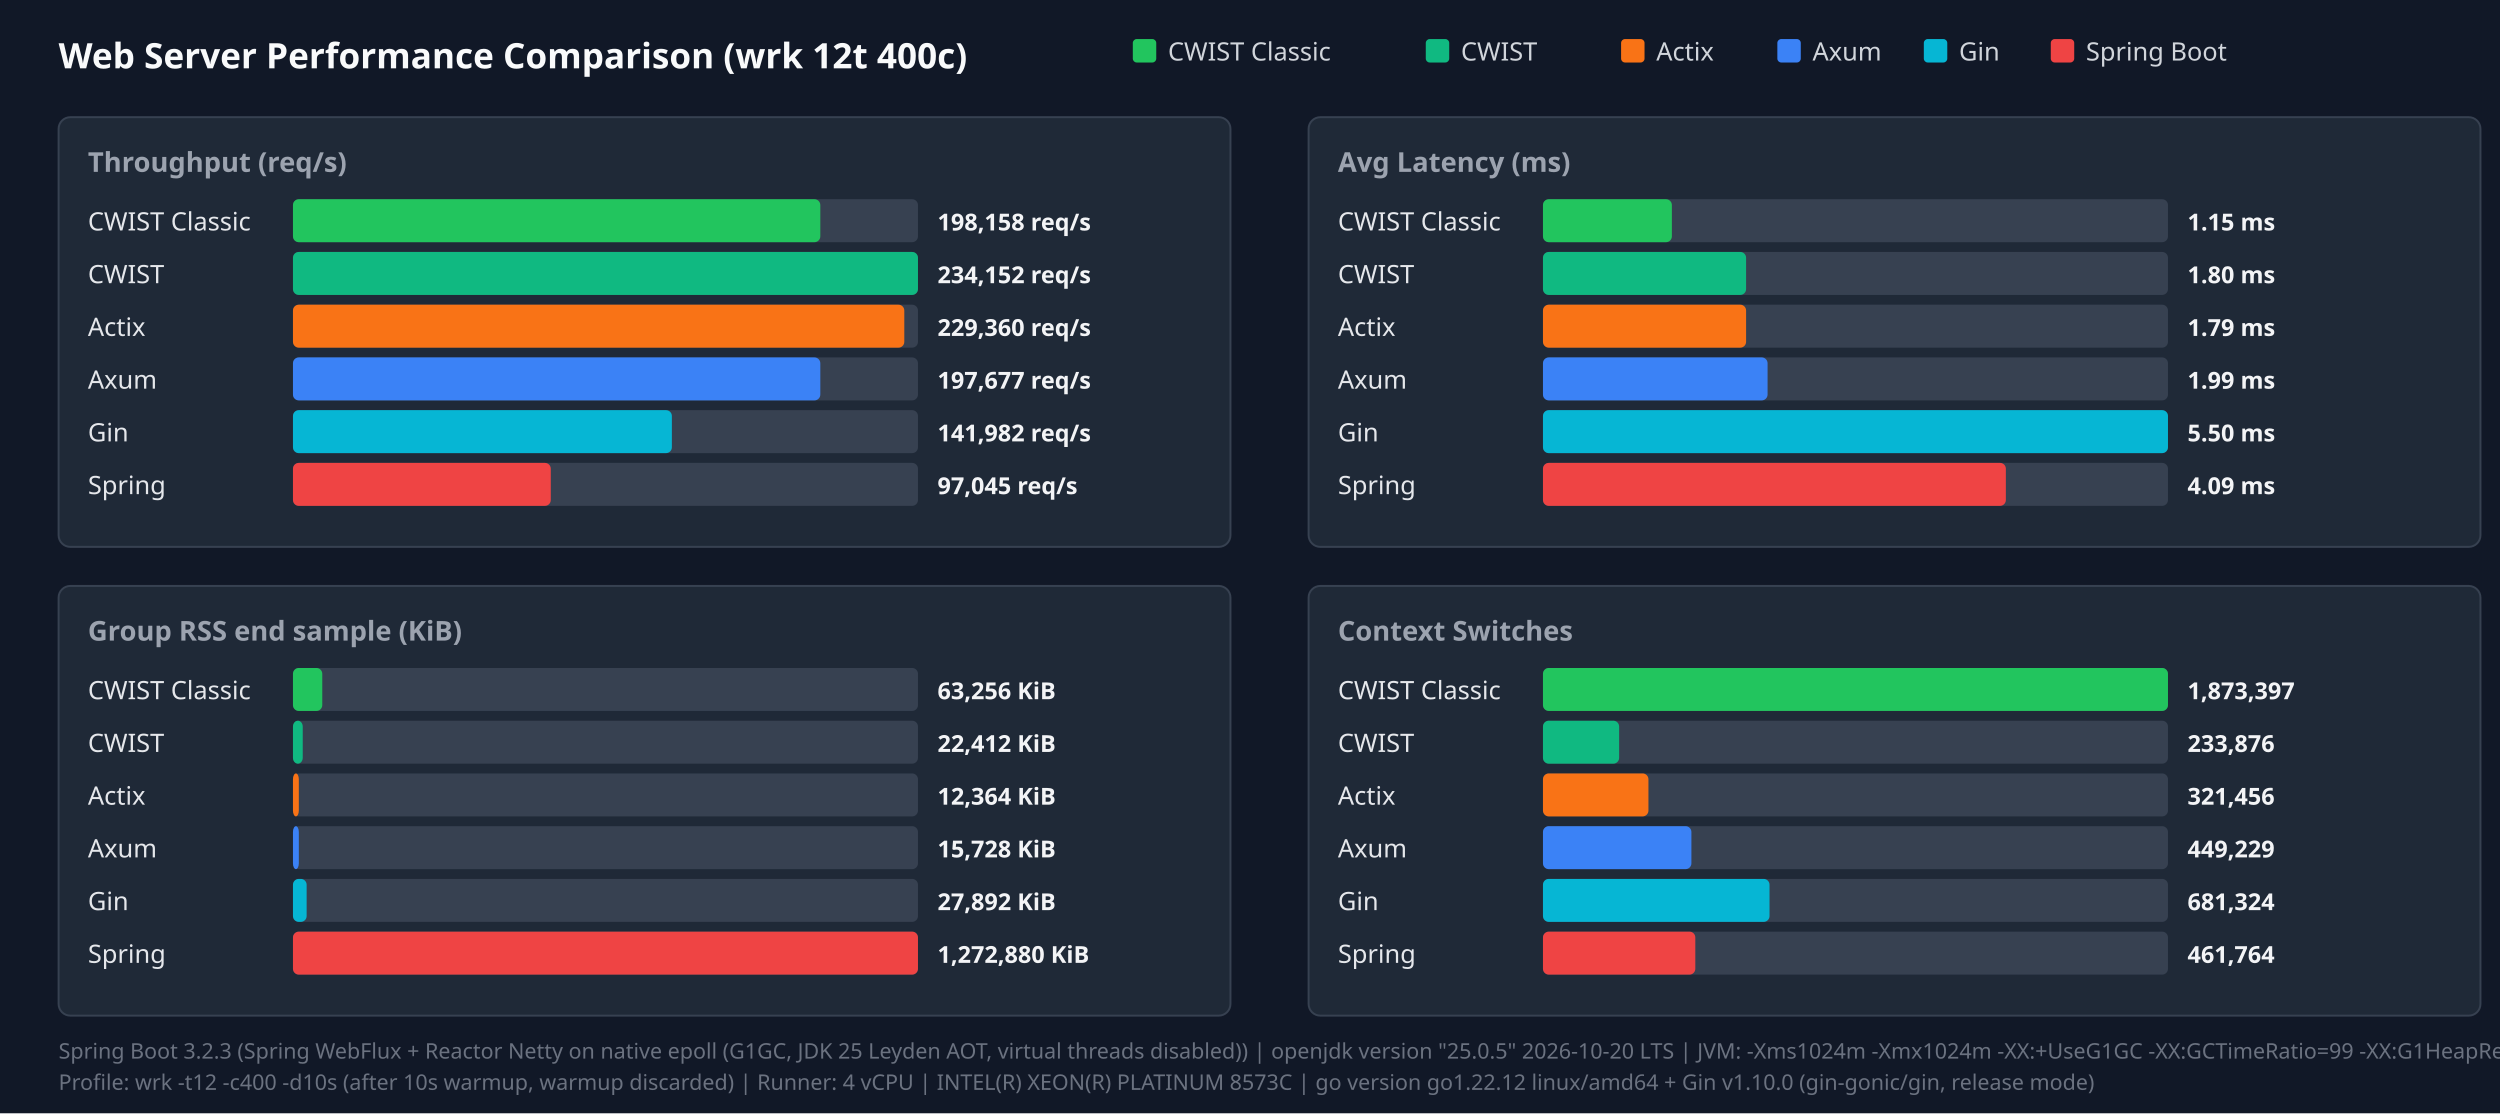
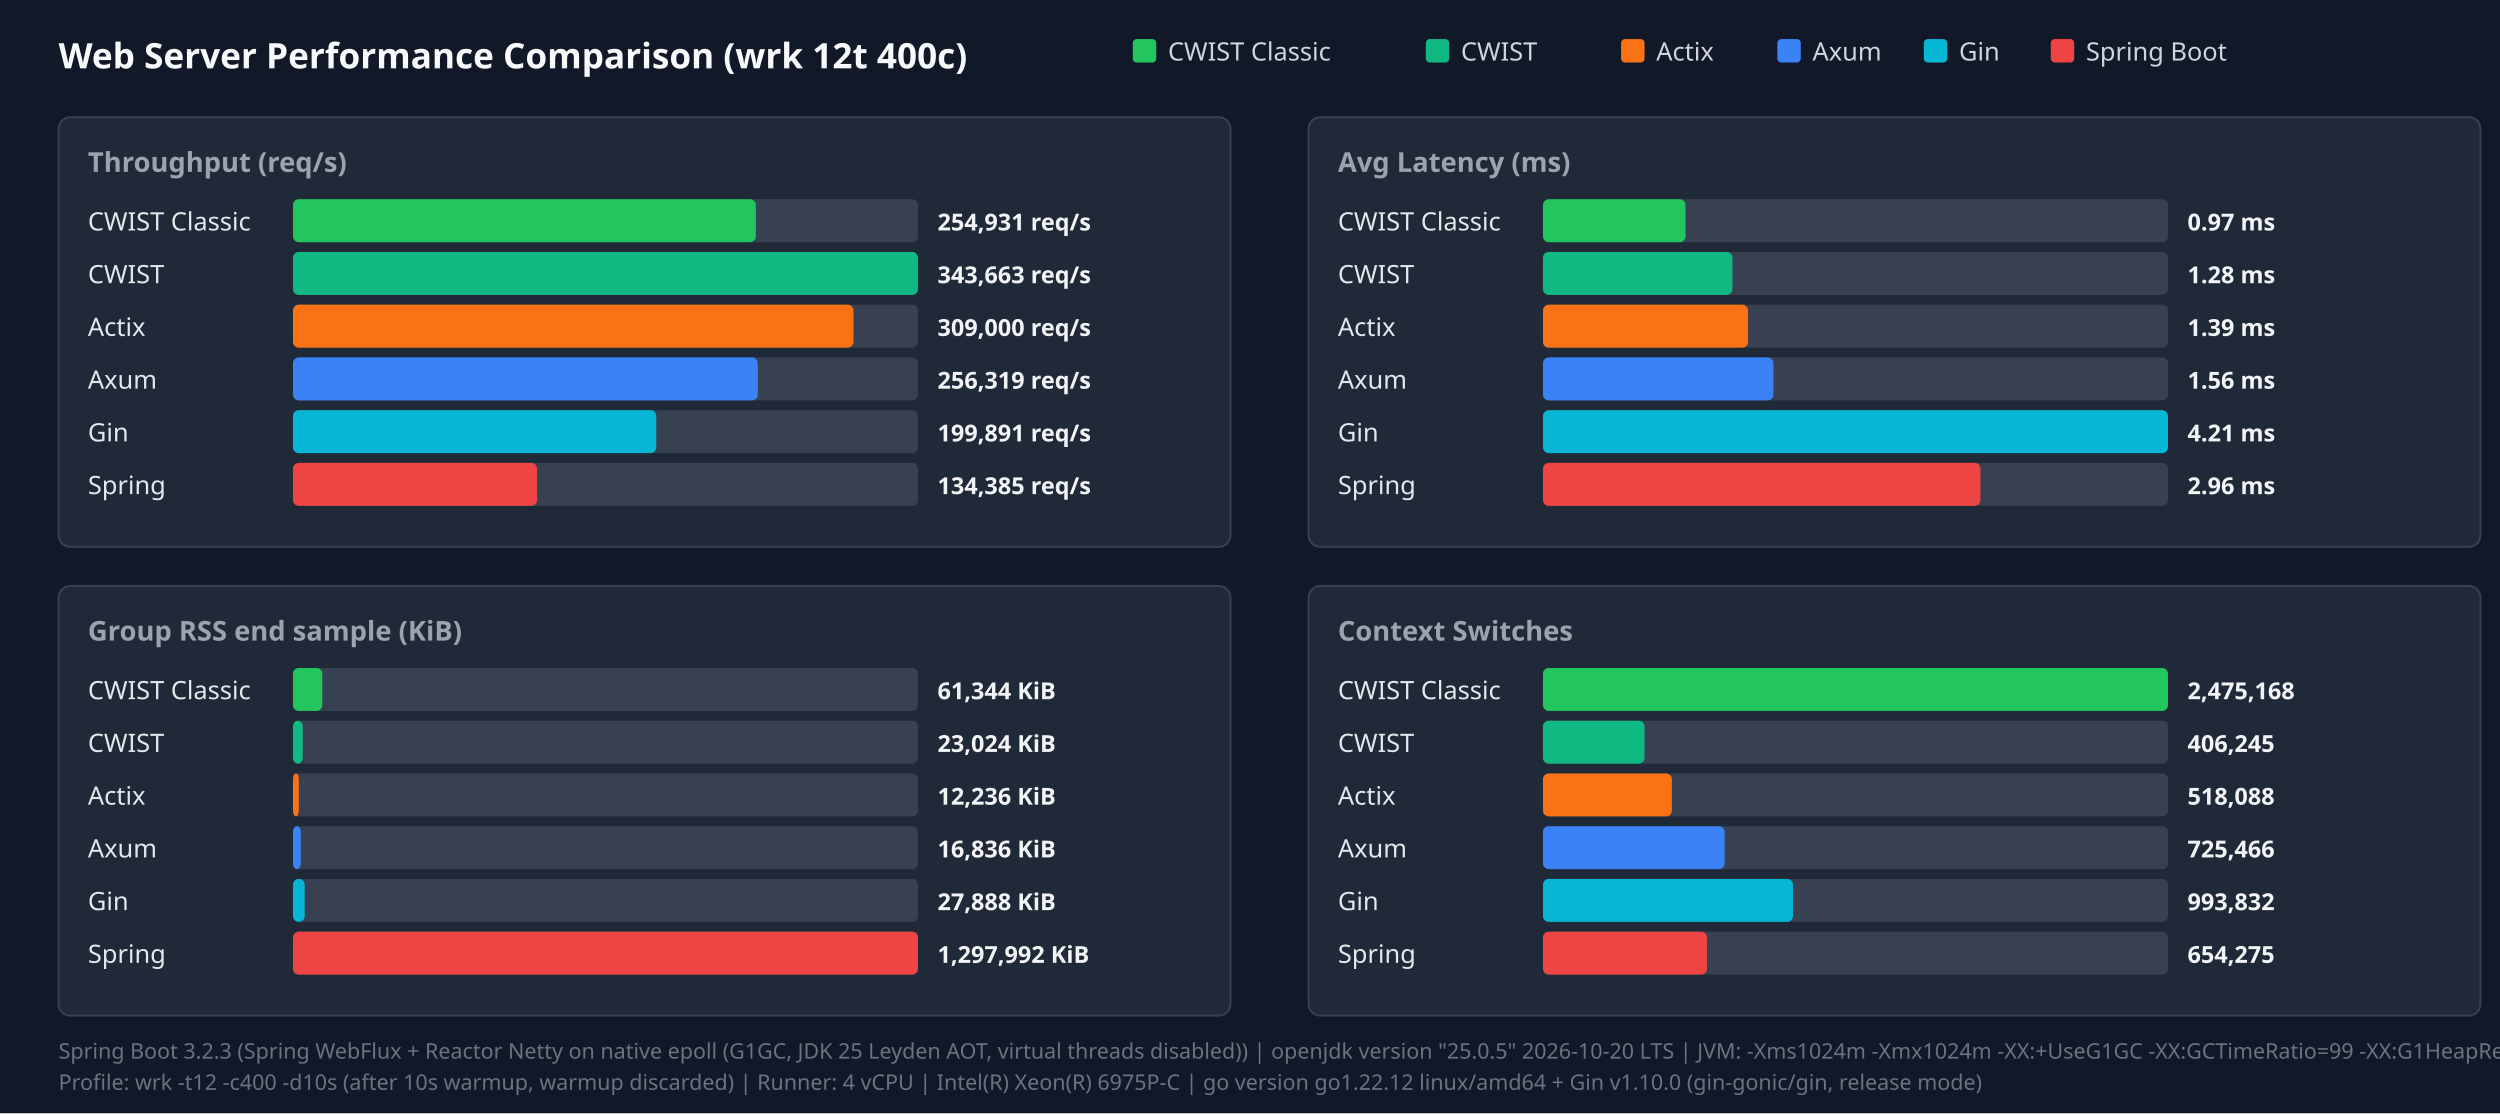
<svg xmlns="http://www.w3.org/2000/svg" width="1280" height="570" viewBox="0 0 1280 570">
  <style>.title{font:18px sans-serif;font-weight:bold;fill:#f9fafb}.panel-title{font:14px sans-serif;font-weight:600;fill:#9ca3af}.legend{font:13px sans-serif;fill:#d1d5db}.bar-label{font:13px sans-serif;font-weight:500;fill:#e5e7eb}.bar-val{font:12px sans-serif;font-weight:bold;fill:#f3f4f6}.footer{font:11px sans-serif;fill:#6b7280}</style>
  <rect width="100%" height="100%" fill="#111827" />
  <text x="30" y="35" class="title">Web Server Performance Comparison (wrk 12t 400c)</text>
  <rect x="580" y="20" width="12" height="12" fill="#22c55e" rx="2" />
  <text x="598" y="31" class="legend">CWIST Classic</text>
  <rect x="730" y="20" width="12" height="12" fill="#10b981" rx="2" />
  <text x="748" y="31" class="legend">CWIST</text>
  <rect x="830" y="20" width="12" height="12" fill="#f97316" rx="2" />
  <text x="848" y="31" class="legend">Actix</text>
  <rect x="910" y="20" width="12" height="12" fill="#3b82f6" rx="2" />
  <text x="928" y="31" class="legend">Axum</text>
  <rect x="985" y="20" width="12" height="12" fill="#06b6d4" rx="2" />
  <text x="1003" y="31" class="legend">Gin</text>
  <rect x="1050" y="20" width="12" height="12" fill="#ef4444" rx="2" />
  <text x="1068" y="31" class="legend">Spring Boot</text>
  <rect x="30" y="60" width="600" height="220" fill="#1f2937" rx="6" stroke="#374151" />
  <text x="45" y="88" class="panel-title">Throughput (req/s)</text>
  <text x="45" y="118" class="bar-label">CWIST Classic</text>
  <rect x="150" y="102" width="320" height="22" fill="#374151" rx="3" />
-   <rect x="150" y="102" width="270" height="22" fill="#22c55e" rx="3" />
-   <text x="480" y="118" class="bar-val">198,158 req/s</text>
+   <rect x="150" y="102" width="237" height="22" fill="#22c55e" rx="3" />
+   <text x="480" y="118" class="bar-val">254,931 req/s</text>
  <text x="45" y="145" class="bar-label">CWIST</text>
  <rect x="150" y="129" width="320" height="22" fill="#374151" rx="3" />
  <rect x="150" y="129" width="320" height="22" fill="#10b981" rx="3" />
-   <text x="480" y="145" class="bar-val">234,152 req/s</text>
+   <text x="480" y="145" class="bar-val">343,663 req/s</text>
  <text x="45" y="172" class="bar-label">Actix</text>
  <rect x="150" y="156" width="320" height="22" fill="#374151" rx="3" />
-   <rect x="150" y="156" width="313" height="22" fill="#f97316" rx="3" />
-   <text x="480" y="172" class="bar-val">229,360 req/s</text>
+   <rect x="150" y="156" width="287" height="22" fill="#f97316" rx="3" />
+   <text x="480" y="172" class="bar-val">309,000 req/s</text>
  <text x="45" y="199" class="bar-label">Axum</text>
  <rect x="150" y="183" width="320" height="22" fill="#374151" rx="3" />
-   <rect x="150" y="183" width="270" height="22" fill="#3b82f6" rx="3" />
-   <text x="480" y="199" class="bar-val">197,677 req/s</text>
+   <rect x="150" y="183" width="238" height="22" fill="#3b82f6" rx="3" />
+   <text x="480" y="199" class="bar-val">256,319 req/s</text>
  <text x="45" y="226" class="bar-label">Gin</text>
  <rect x="150" y="210" width="320" height="22" fill="#374151" rx="3" />
-   <rect x="150" y="210" width="194" height="22" fill="#06b6d4" rx="3" />
-   <text x="480" y="226" class="bar-val">141,982 req/s</text>
+   <rect x="150" y="210" width="186" height="22" fill="#06b6d4" rx="3" />
+   <text x="480" y="226" class="bar-val">199,891 req/s</text>
  <text x="45" y="253" class="bar-label">Spring</text>
  <rect x="150" y="237" width="320" height="22" fill="#374151" rx="3" />
-   <rect x="150" y="237" width="132" height="22" fill="#ef4444" rx="3" />
-   <text x="480" y="253" class="bar-val">97,045 req/s</text>
+   <rect x="150" y="237" width="125" height="22" fill="#ef4444" rx="3" />
+   <text x="480" y="253" class="bar-val">134,385 req/s</text>
  <rect x="670" y="60" width="600" height="220" fill="#1f2937" rx="6" stroke="#374151" />
  <text x="685" y="88" class="panel-title">Avg Latency (ms)</text>
  <text x="685" y="118" class="bar-label">CWIST Classic</text>
  <rect x="790" y="102" width="320" height="22" fill="#374151" rx="3" />
-   <rect x="790" y="102" width="66" height="22" fill="#22c55e" rx="3" />
-   <text x="1120" y="118" class="bar-val">1.15 ms</text>
+   <rect x="790" y="102" width="73" height="22" fill="#22c55e" rx="3" />
+   <text x="1120" y="118" class="bar-val">0.97 ms</text>
  <text x="685" y="145" class="bar-label">CWIST</text>
  <rect x="790" y="129" width="320" height="22" fill="#374151" rx="3" />
-   <rect x="790" y="129" width="104" height="22" fill="#10b981" rx="3" />
-   <text x="1120" y="145" class="bar-val">1.80 ms</text>
+   <rect x="790" y="129" width="97" height="22" fill="#10b981" rx="3" />
+   <text x="1120" y="145" class="bar-val">1.28 ms</text>
  <text x="685" y="172" class="bar-label">Actix</text>
  <rect x="790" y="156" width="320" height="22" fill="#374151" rx="3" />
-   <rect x="790" y="156" width="104" height="22" fill="#f97316" rx="3" />
-   <text x="1120" y="172" class="bar-val">1.79 ms</text>
+   <rect x="790" y="156" width="105" height="22" fill="#f97316" rx="3" />
+   <text x="1120" y="172" class="bar-val">1.39 ms</text>
  <text x="685" y="199" class="bar-label">Axum</text>
  <rect x="790" y="183" width="320" height="22" fill="#374151" rx="3" />
-   <rect x="790" y="183" width="115" height="22" fill="#3b82f6" rx="3" />
-   <text x="1120" y="199" class="bar-val">1.99 ms</text>
+   <rect x="790" y="183" width="118" height="22" fill="#3b82f6" rx="3" />
+   <text x="1120" y="199" class="bar-val">1.56 ms</text>
  <text x="685" y="226" class="bar-label">Gin</text>
  <rect x="790" y="210" width="320" height="22" fill="#374151" rx="3" />
  <rect x="790" y="210" width="320" height="22" fill="#06b6d4" rx="3" />
-   <text x="1120" y="226" class="bar-val">5.50 ms</text>
+   <text x="1120" y="226" class="bar-val">4.21 ms</text>
  <text x="685" y="253" class="bar-label">Spring</text>
  <rect x="790" y="237" width="320" height="22" fill="#374151" rx="3" />
-   <rect x="790" y="237" width="237" height="22" fill="#ef4444" rx="3" />
-   <text x="1120" y="253" class="bar-val">4.09 ms</text>
+   <rect x="790" y="237" width="224" height="22" fill="#ef4444" rx="3" />
+   <text x="1120" y="253" class="bar-val">2.96 ms</text>
  <rect x="30" y="300" width="600" height="220" fill="#1f2937" rx="6" stroke="#374151" />
  <text x="45" y="328" class="panel-title">Group RSS end sample (KiB)</text>
  <text x="45" y="358" class="bar-label">CWIST Classic</text>
  <rect x="150" y="342" width="320" height="22" fill="#374151" rx="3" />
  <rect x="150" y="342" width="15" height="22" fill="#22c55e" rx="3" />
-   <text x="480" y="358" class="bar-val">63,256 KiB</text>
+   <text x="480" y="358" class="bar-val">61,344 KiB</text>
  <text x="45" y="385" class="bar-label">CWIST</text>
  <rect x="150" y="369" width="320" height="22" fill="#374151" rx="3" />
  <rect x="150" y="369" width="5" height="22" fill="#10b981" rx="3" />
-   <text x="480" y="385" class="bar-val">22,412 KiB</text>
+   <text x="480" y="385" class="bar-val">23,024 KiB</text>
  <text x="45" y="412" class="bar-label">Actix</text>
  <rect x="150" y="396" width="320" height="22" fill="#374151" rx="3" />
  <rect x="150" y="396" width="3" height="22" fill="#f97316" rx="3" />
-   <text x="480" y="412" class="bar-val">12,364 KiB</text>
+   <text x="480" y="412" class="bar-val">12,236 KiB</text>
  <text x="45" y="439" class="bar-label">Axum</text>
  <rect x="150" y="423" width="320" height="22" fill="#374151" rx="3" />
-   <rect x="150" y="423" width="3" height="22" fill="#3b82f6" rx="3" />
-   <text x="480" y="439" class="bar-val">15,728 KiB</text>
+   <rect x="150" y="423" width="4" height="22" fill="#3b82f6" rx="3" />
+   <text x="480" y="439" class="bar-val">16,836 KiB</text>
  <text x="45" y="466" class="bar-label">Gin</text>
  <rect x="150" y="450" width="320" height="22" fill="#374151" rx="3" />
-   <rect x="150" y="450" width="7" height="22" fill="#06b6d4" rx="3" />
-   <text x="480" y="466" class="bar-val">27,892 KiB</text>
+   <rect x="150" y="450" width="6" height="22" fill="#06b6d4" rx="3" />
+   <text x="480" y="466" class="bar-val">27,888 KiB</text>
  <text x="45" y="493" class="bar-label">Spring</text>
  <rect x="150" y="477" width="320" height="22" fill="#374151" rx="3" />
  <rect x="150" y="477" width="320" height="22" fill="#ef4444" rx="3" />
-   <text x="480" y="493" class="bar-val">1,272,880 KiB</text>
+   <text x="480" y="493" class="bar-val">1,297,992 KiB</text>
  <rect x="670" y="300" width="600" height="220" fill="#1f2937" rx="6" stroke="#374151" />
  <text x="685" y="328" class="panel-title">Context Switches</text>
  <text x="685" y="358" class="bar-label">CWIST Classic</text>
  <rect x="790" y="342" width="320" height="22" fill="#374151" rx="3" />
  <rect x="790" y="342" width="320" height="22" fill="#22c55e" rx="3" />
-   <text x="1120" y="358" class="bar-val">1,873,397</text>
+   <text x="1120" y="358" class="bar-val">2,475,168</text>
  <text x="685" y="385" class="bar-label">CWIST</text>
  <rect x="790" y="369" width="320" height="22" fill="#374151" rx="3" />
-   <rect x="790" y="369" width="39" height="22" fill="#10b981" rx="3" />
-   <text x="1120" y="385" class="bar-val">233,876</text>
+   <rect x="790" y="369" width="52" height="22" fill="#10b981" rx="3" />
+   <text x="1120" y="385" class="bar-val">406,245</text>
  <text x="685" y="412" class="bar-label">Actix</text>
  <rect x="790" y="396" width="320" height="22" fill="#374151" rx="3" />
-   <rect x="790" y="396" width="54" height="22" fill="#f97316" rx="3" />
-   <text x="1120" y="412" class="bar-val">321,456</text>
+   <rect x="790" y="396" width="66" height="22" fill="#f97316" rx="3" />
+   <text x="1120" y="412" class="bar-val">518,088</text>
  <text x="685" y="439" class="bar-label">Axum</text>
  <rect x="790" y="423" width="320" height="22" fill="#374151" rx="3" />
-   <rect x="790" y="423" width="76" height="22" fill="#3b82f6" rx="3" />
-   <text x="1120" y="439" class="bar-val">449,229</text>
+   <rect x="790" y="423" width="93" height="22" fill="#3b82f6" rx="3" />
+   <text x="1120" y="439" class="bar-val">725,466</text>
  <text x="685" y="466" class="bar-label">Gin</text>
  <rect x="790" y="450" width="320" height="22" fill="#374151" rx="3" />
-   <rect x="790" y="450" width="116" height="22" fill="#06b6d4" rx="3" />
-   <text x="1120" y="466" class="bar-val">681,324</text>
+   <rect x="790" y="450" width="128" height="22" fill="#06b6d4" rx="3" />
+   <text x="1120" y="466" class="bar-val">993,832</text>
  <text x="685" y="493" class="bar-label">Spring</text>
  <rect x="790" y="477" width="320" height="22" fill="#374151" rx="3" />
-   <rect x="790" y="477" width="78" height="22" fill="#ef4444" rx="3" />
-   <text x="1120" y="493" class="bar-val">461,764</text>
+   <rect x="790" y="477" width="84" height="22" fill="#ef4444" rx="3" />
+   <text x="1120" y="493" class="bar-val">654,275</text>
  <text x="30" y="542" class="footer">Spring Boot 3.2.3 (Spring WebFlux + Reactor Netty on native epoll (G1GC, JDK 25 Leyden AOT, virtual threads disabled)) | openjdk version "25.0.5" 2026-10-20 LTS | JVM: -Xms1024m -Xmx1024m   -XX:+UseG1GC -XX:GCTimeRatio=99 -XX:G1HeapRegionSize=1m   -XX:+AlwaysPreTouch   -XX:CompileThreshold=1500 -XX:CICompilerCount=4   -Djava.security.egd=file:/dev/urandom   -Djava.net.preferIPv4Stack=true   -Dio.netty.allocator.type=pooled   -Dio.netty.leakDetection.level=disabled   -Dio.netty.buffer.checkBounds=false   -Dio.netty.buffer.checkAccessible=false   -Dreactor.netty.ioWorkerCount=4   -Xlog:gc*:file=/tmp/spring_gc.log:time,uptime,level,tags -XX:+AOTClassLinking -XX:AOTCache=/tmp/spring_bench/app.aot (JEP 483 + JEP 514 single-step AOT)</text>
-   <text x="30" y="558" class="footer">Profile: wrk -t12 -c400 -d10s (after 10s warmup, warmup discarded) | Runner: 4 vCPU | INTEL(R) XEON(R) PLATINUM 8573C | go version go1.22.12 linux/amd64 + Gin v1.10.0 (gin-gonic/gin, release mode)</text>
+   <text x="30" y="558" class="footer">Profile: wrk -t12 -c400 -d10s (after 10s warmup, warmup discarded) | Runner: 4 vCPU | Intel(R) Xeon(R) 6975P-C | go version go1.22.12 linux/amd64 + Gin v1.10.0 (gin-gonic/gin, release mode)</text>
</svg>
